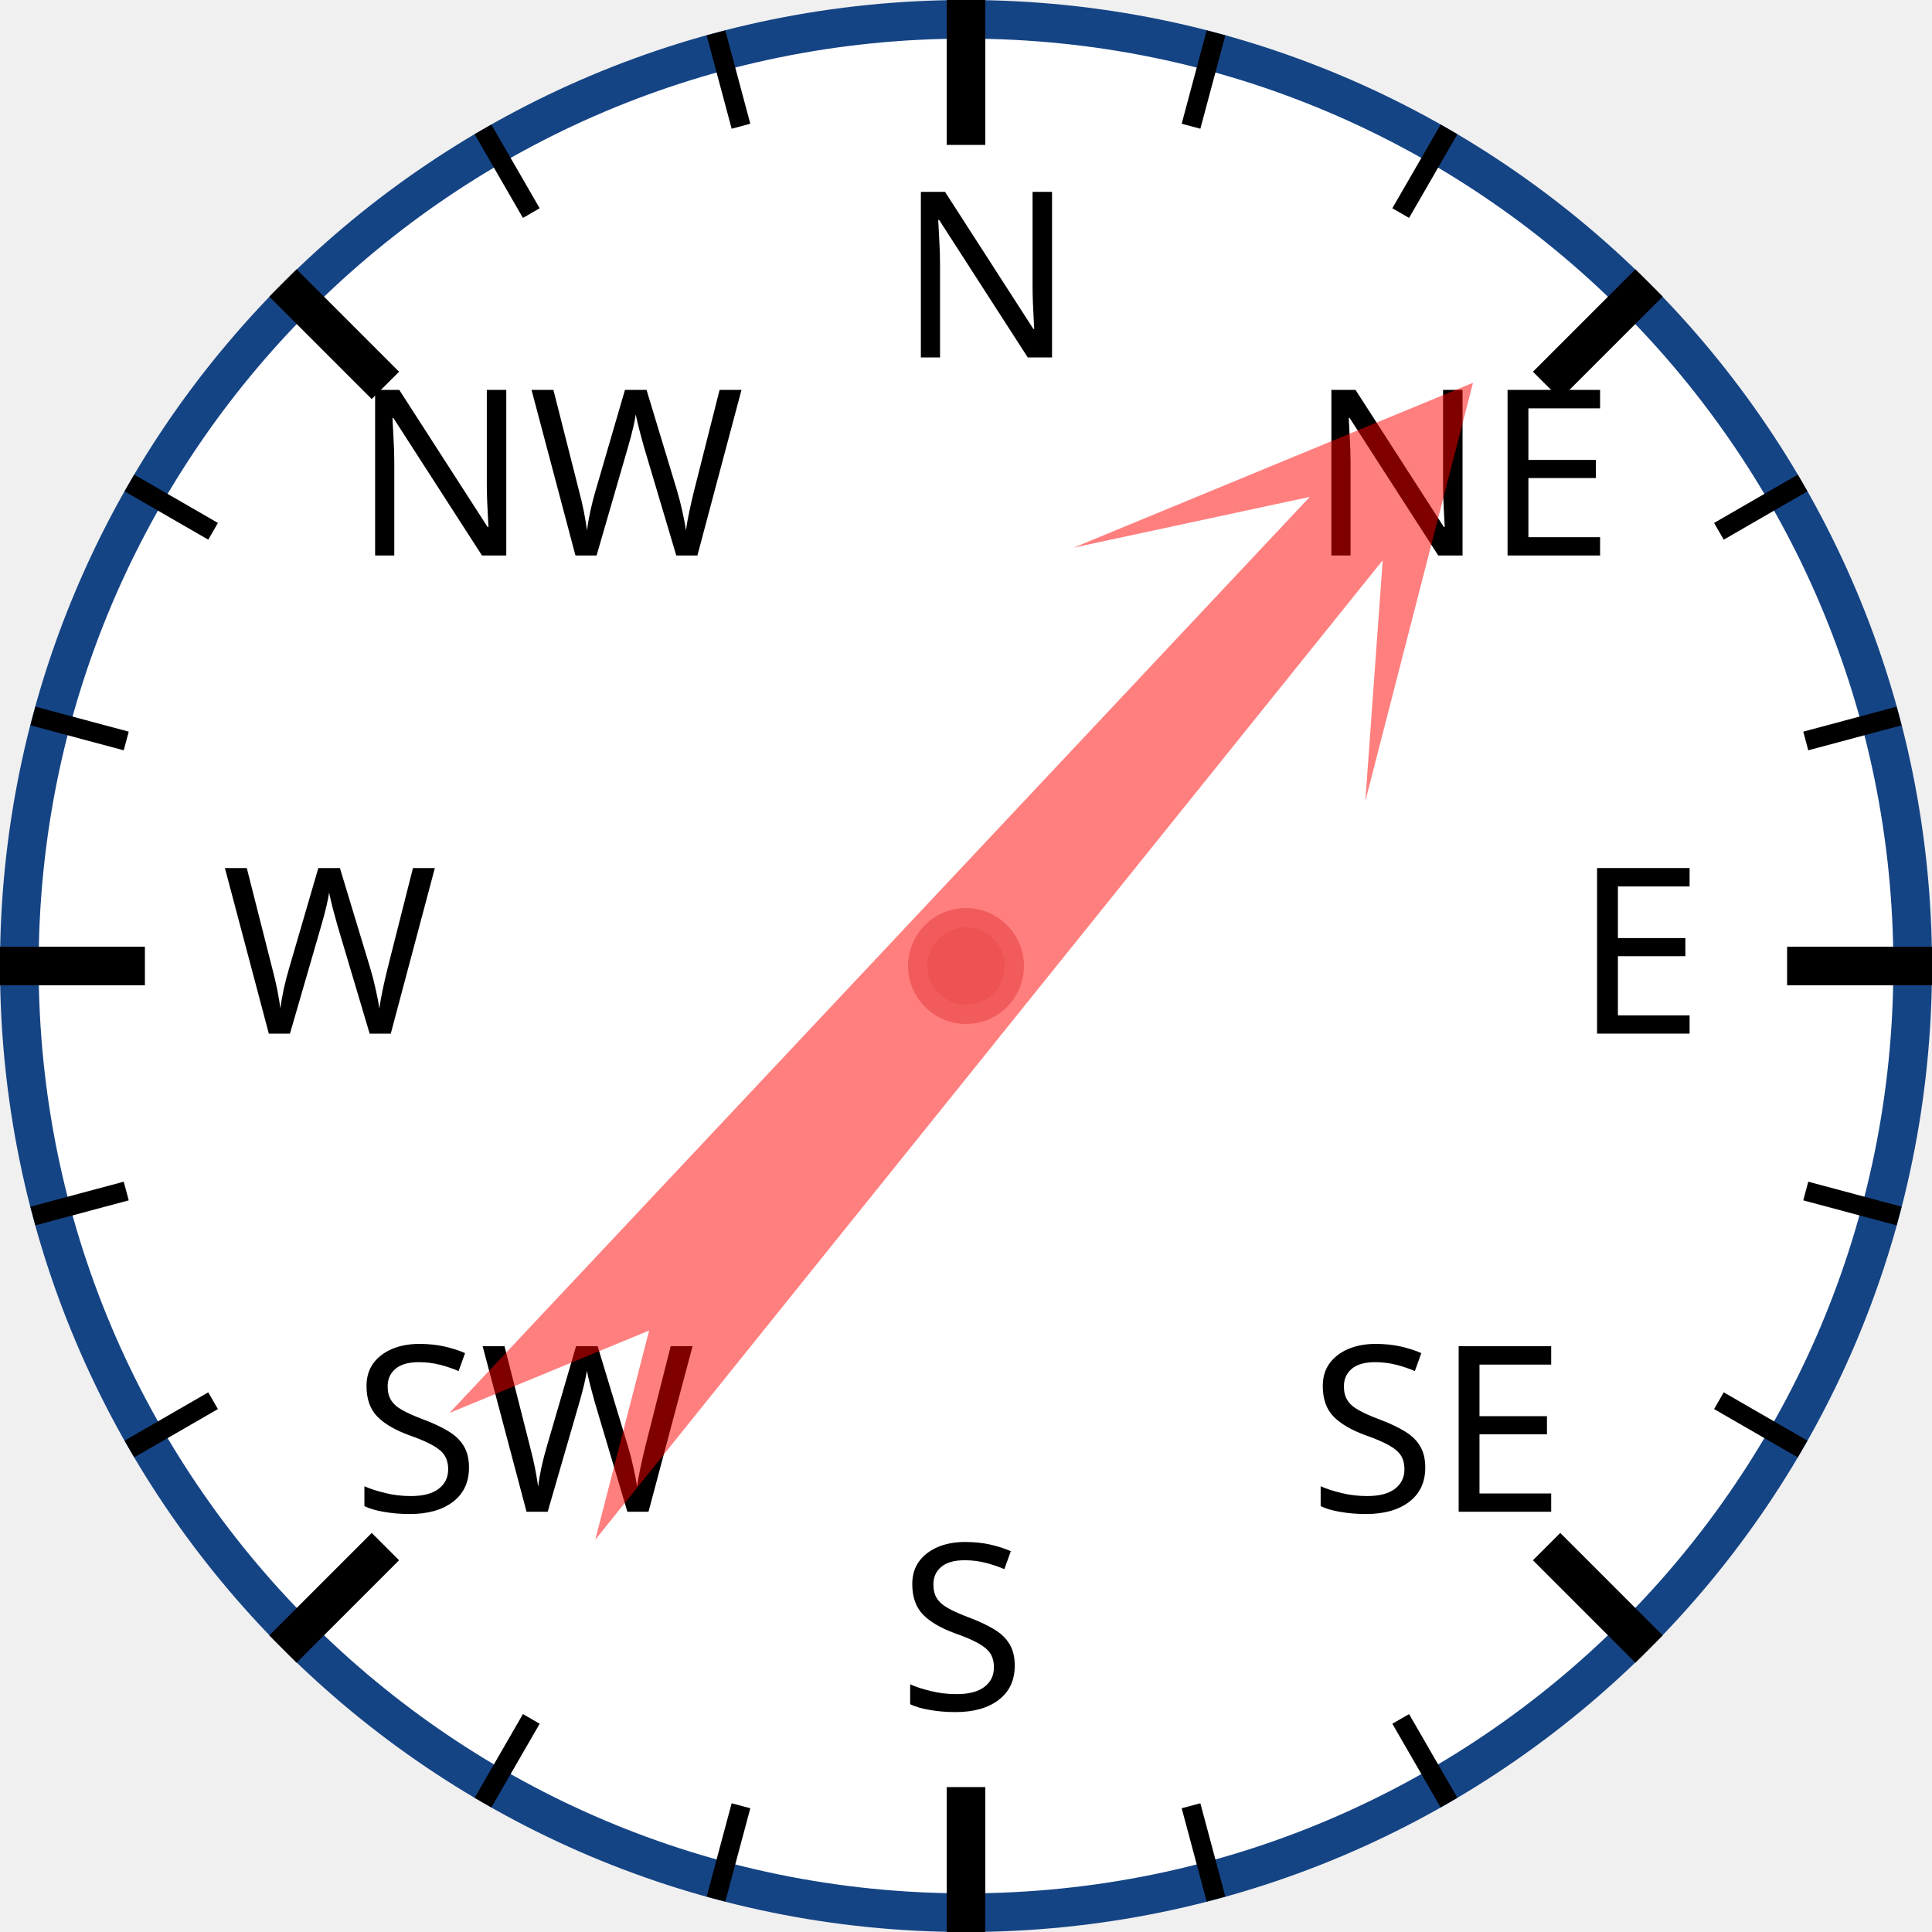
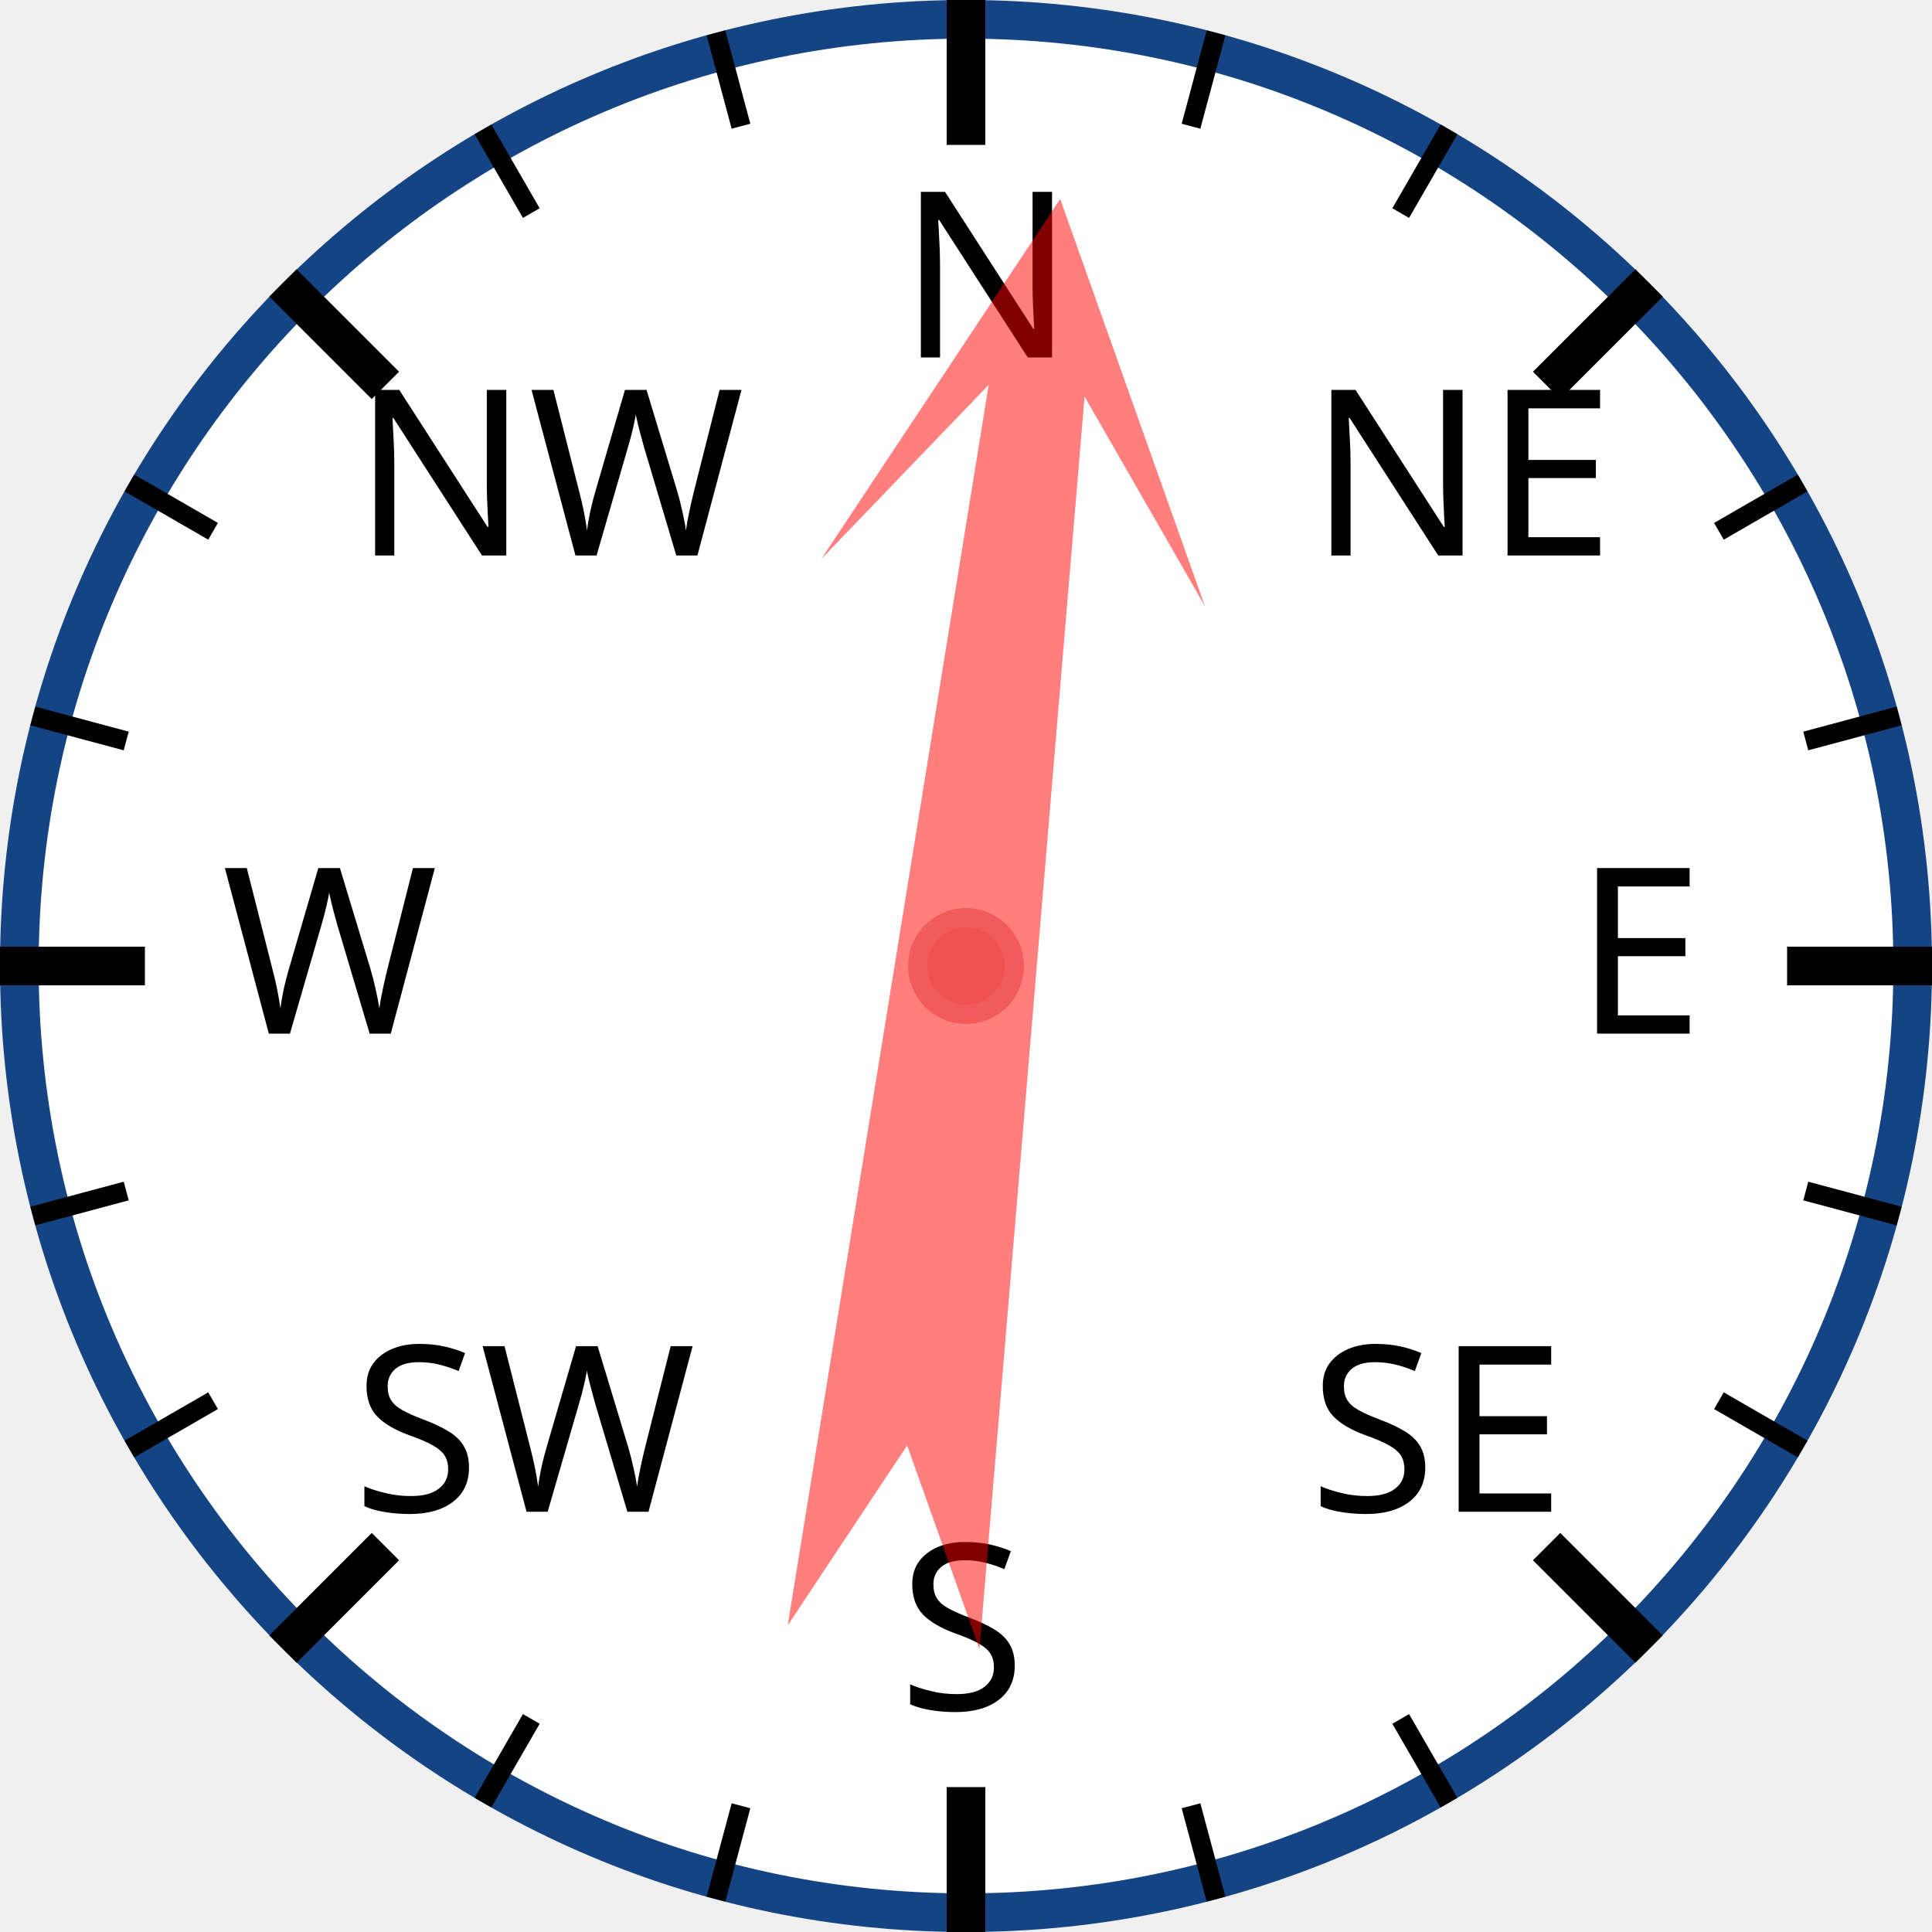
<svg xmlns="http://www.w3.org/2000/svg" width="120px" height="120px" viewBox="0 0 200 200">
  <circle cx="100" cy="100" r="98" style="fill: white; stroke: #154485; stroke-width: 4;" />
  <text x="93.0" y="37.0" style="font-family: sans-serif; font-size: 18pt;">N</text>
  <line x1="100.0" y1="0.0" x2="100.0" y2="15.0" style="stroke: black; stroke-width: 4;" />
  <line x1="74.118" y1="3.407" x2="76.706" y2="13.067" style="stroke: black; stroke-width: 2;" />
  <line x1="50" y1="13.397" x2="55" y2="22.058" style="stroke: black; stroke-width: 2;" />
  <text x="36.503" y="57.503" style="font-family: sans-serif; font-size: 18pt;">NW</text>
  <line x1="29.289" y1="29.289" x2="39.896" y2="39.896" style="stroke: black; stroke-width: 4;" />
  <line x1="13.397" y1="50" x2="22.058" y2="55" style="stroke: black; stroke-width: 2;" />
  <line x1="3.407" y1="74.118" x2="13.067" y2="76.706" style="stroke: black; stroke-width: 2;" />
  <text x="23.0" y="107.0" style="font-family: sans-serif; font-size: 18pt;">W</text>
  <line x1="0.0" y1="100.0" x2="15.0" y2="100.0" style="stroke: black; stroke-width: 4;" />
  <line x1="3.407" y1="125.882" x2="13.067" y2="123.294" style="stroke: black; stroke-width: 2;" />
  <line x1="13.397" y1="150" x2="22.058" y2="145" style="stroke: black; stroke-width: 2;" />
  <text x="36.503" y="156.497" style="font-family: sans-serif; font-size: 18pt;">SW</text>
  <line x1="29.289" y1="170.711" x2="39.896" y2="160.104" style="stroke: black; stroke-width: 4;" />
  <line x1="50" y1="186.603" x2="55" y2="177.942" style="stroke: black; stroke-width: 2;" />
  <line x1="74.118" y1="196.593" x2="76.706" y2="186.933" style="stroke: black; stroke-width: 2;" />
  <text x="93" y="177.0" style="font-family: sans-serif; font-size: 18pt;">S</text>
  <line x1="100" y1="200.0" x2="100" y2="185.0" style="stroke: black; stroke-width: 4;" />
  <line x1="125.882" y1="196.593" x2="123.294" y2="186.933" style="stroke: black; stroke-width: 2;" />
  <line x1="150.0" y1="186.603" x2="145.0" y2="177.942" style="stroke: black; stroke-width: 2;" />
  <text x="135.497" y="156.497" style="font-family: sans-serif; font-size: 18pt;">SE</text>
  <line x1="170.711" y1="170.711" x2="160.104" y2="160.104" style="stroke: black; stroke-width: 4;" />
  <line x1="186.603" y1="150" x2="177.942" y2="145" style="stroke: black; stroke-width: 2;" />
  <line x1="196.593" y1="125.882" x2="186.933" y2="123.294" style="stroke: black; stroke-width: 2;" />
  <text x="163.0" y="107" style="font-family: sans-serif; font-size: 18pt;">E</text>
  <line x1="200.0" y1="100" x2="185.0" y2="100" style="stroke: black; stroke-width: 4;" />
  <line x1="196.593" y1="74.118" x2="186.933" y2="76.706" style="stroke: black; stroke-width: 2;" />
  <line x1="186.603" y1="50" x2="177.942" y2="55" style="stroke: black; stroke-width: 2;" />
  <text x="135.497" y="57.503" style="font-family: sans-serif; font-size: 18pt;">NE</text>
  <line x1="170.711" y1="29.289" x2="160.104" y2="39.896" style="stroke: black; stroke-width: 4;" />
  <line x1="150" y1="13.397" x2="145" y2="22.058" style="stroke: black; stroke-width: 2;" />
  <line x1="125.882" y1="3.407" x2="123.294" y2="13.067" style="stroke: black; stroke-width: 2;" />
-   <polygon points="100 20 120 60 105 40 110 170 100 150 90 170 95 40 80 60" style="fill: red; fill-opacity: 0.5;" transform="rotate(41,100,100)" />
+   <polygon points="100 20 120 60 105 40 110 170 100 150 90 170 95 40 80 60" style="fill: red; fill-opacity: 0.5;" transform="rotate(7,100,100)" />
  <circle cx="100" cy="100" r="5" style="fill: #EE5252; stroke: #F25B5B; stroke-width: 2;" />
</svg>
